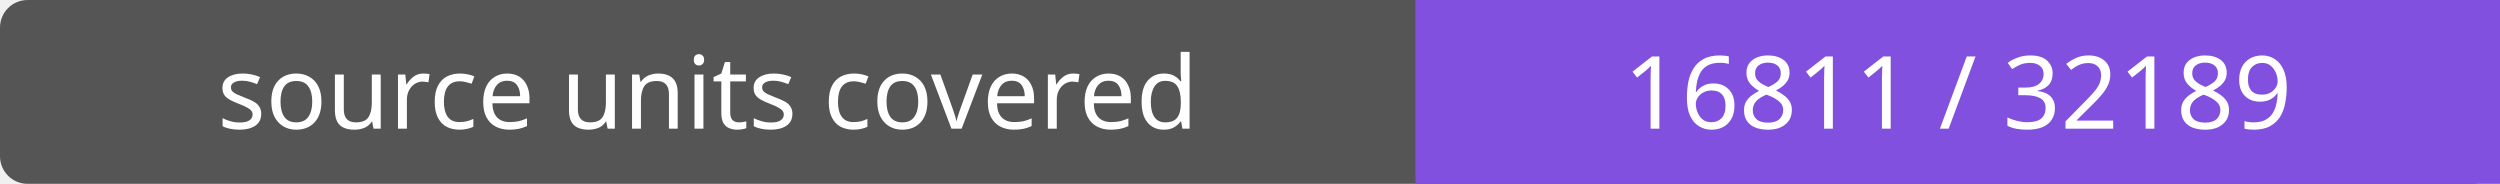
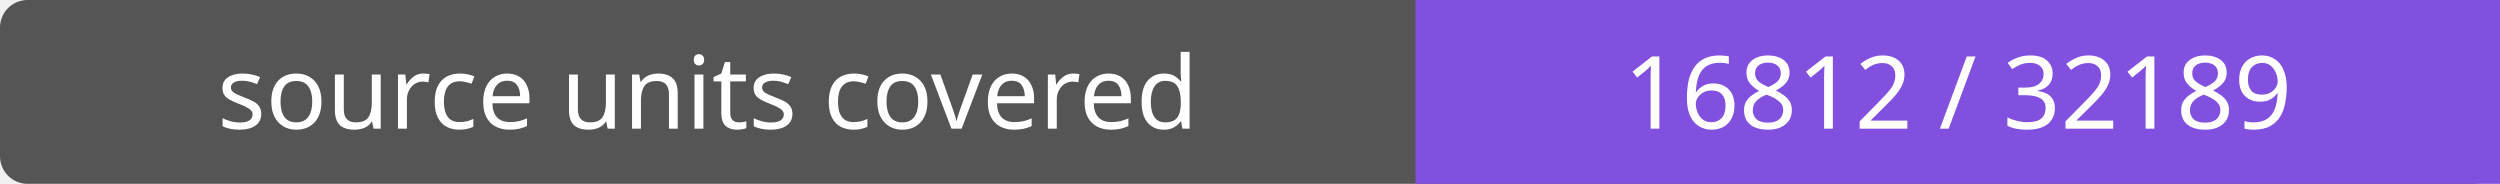
- <svg xmlns="http://www.w3.org/2000/svg" width="272" height="20" role="img" aria-label="source units covered: 16811 / 32189">
+ <svg xmlns="http://www.w3.org/2000/svg" width="272" height="20" role="img" aria-label="source units covered: 16812 / 32189">
  <rect width="272" height="20" rx="3" fill="#555" />
  <path fill="#8250df" d="M154 0h118v20H154z" />
  <g fill="#fff" text-anchor="middle" font-family="Verdana,sans-serif" font-size="11">
    <text x="77.0" y="14">source units covered</text>
-     <text x="213.0" y="14">16811 / 32189</text>
+     <text x="213.0" y="14">16812 / 32189</text>
  </g>
</svg>
